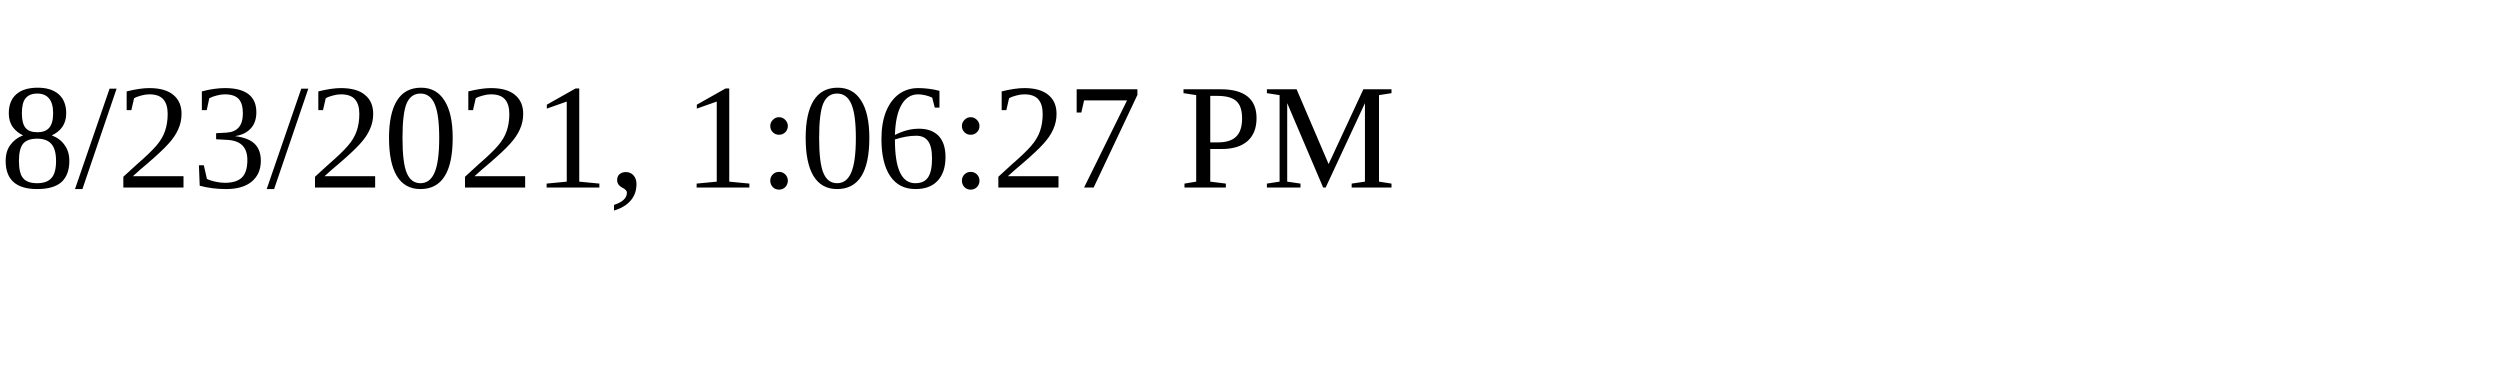
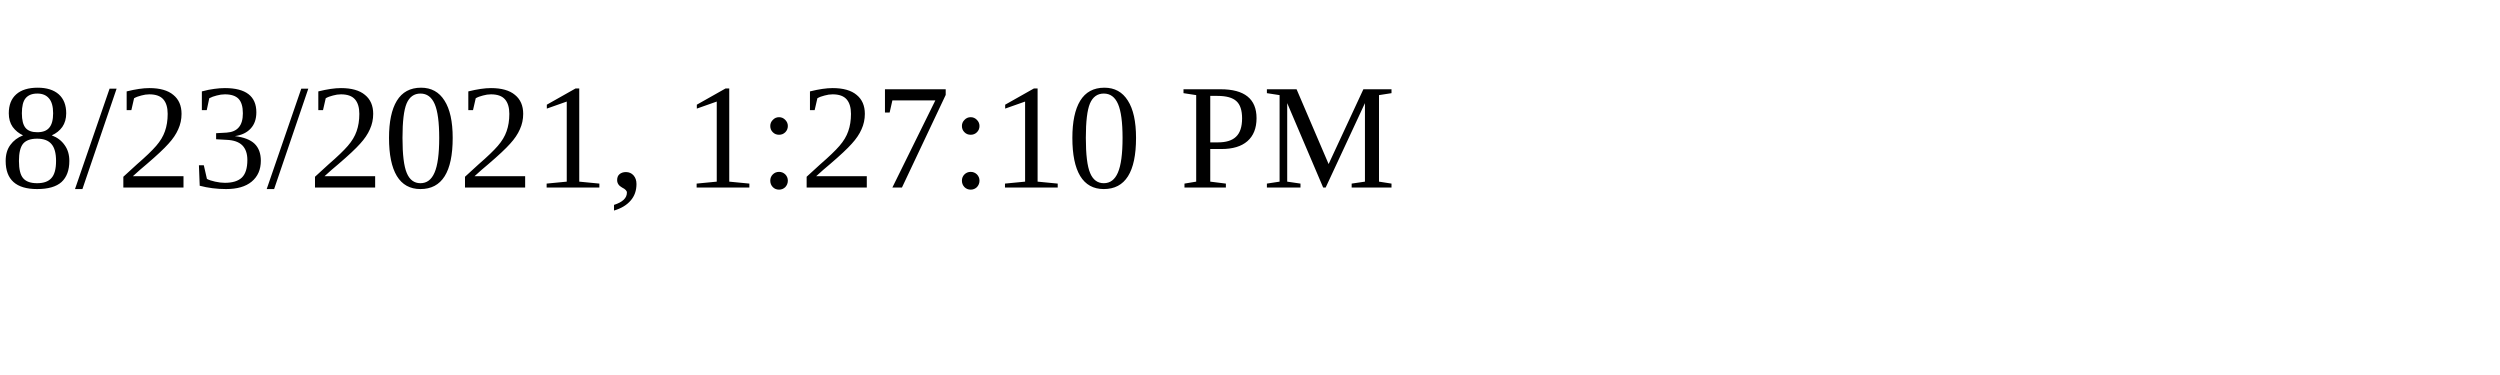
<svg xmlns="http://www.w3.org/2000/svg" height="30" width="200">
-   <text x="0" y="15">8/23/2021, 1:06:27 PM</text>
+   <text x="0" y="15">8/23/2021, 1:27:10 PM</text>
</svg>
